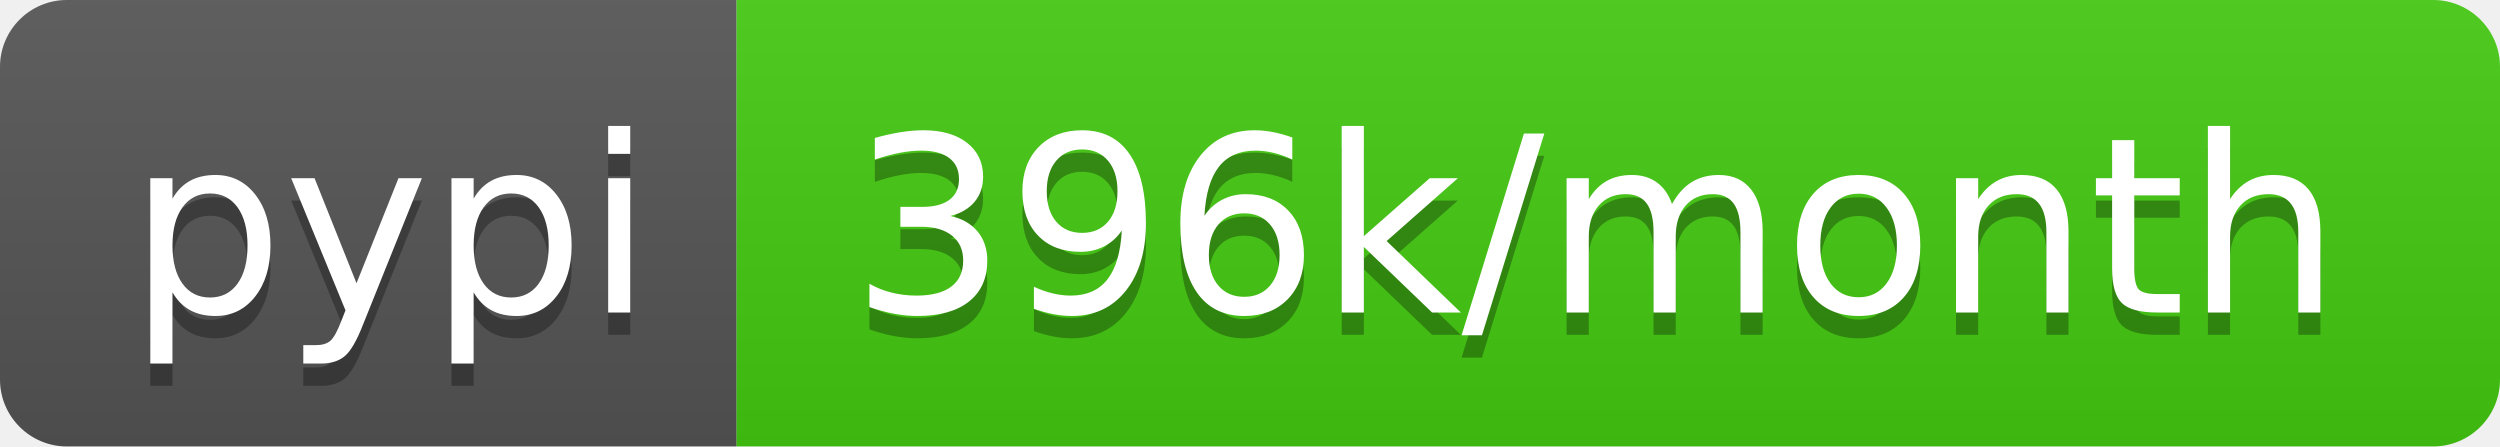
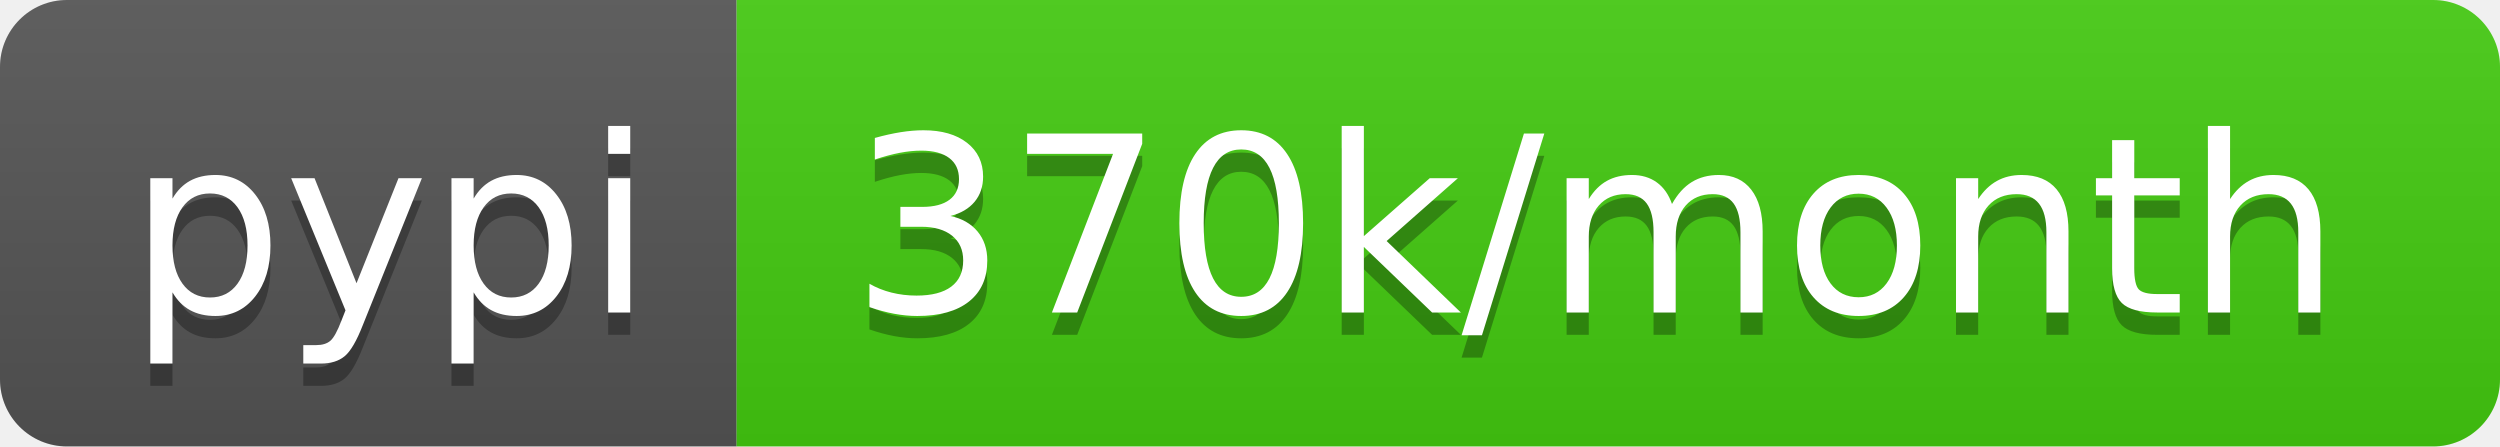
- <svg xmlns="http://www.w3.org/2000/svg" width="112" height="20" role="img" aria-label="pypi: 396k/month">
+ <svg xmlns="http://www.w3.org/2000/svg" width="112" height="20" role="img" aria-label="pypi: 370k/month">
  <linearGradient id="s" x2="0" y2="100%">
    <stop offset="0" stop-color="#bbb" stop-opacity=".1" />
    <stop offset="1" stop-opacity=".1" />
  </linearGradient>
  <clipPath id="r">
    <rect width="112" height="20" rx="3" fill="#fff" />
  </clipPath>
  <g clip-path="url(#r)">
    <rect width="33" height="20" fill="#555" />
    <rect x="33" width="79" height="20" fill="#4c1" />
    <rect width="112" height="20" fill="url(#s)" />
  </g>
  <g fill="#fff" text-anchor="middle" font-family="Verdana,Geneva,DejaVu Sans,sans-serif" text-rendering="geometricPrecision" font-size="110">
    <text aria-hidden="true" x="175" y="150" fill="#010101" fill-opacity=".3" transform="scale(.1)" textLength="230">pypi</text>
    <text x="175" y="140" transform="scale(.1)" fill="#fff" textLength="230">pypi</text>
-     <text aria-hidden="true" x="715" y="150" fill="#010101" fill-opacity=".3" transform="scale(.1)" textLength="690">396k/month</text>
-     <text x="715" y="140" transform="scale(.1)" fill="#fff" textLength="690">396k/month</text>
+     <text aria-hidden="true" x="715" y="150" fill="#010101" fill-opacity=".3" transform="scale(.1)" textLength="690">370k/month</text>
+     <text x="715" y="140" transform="scale(.1)" fill="#fff" textLength="690">370k/month</text>
  </g>
</svg>
